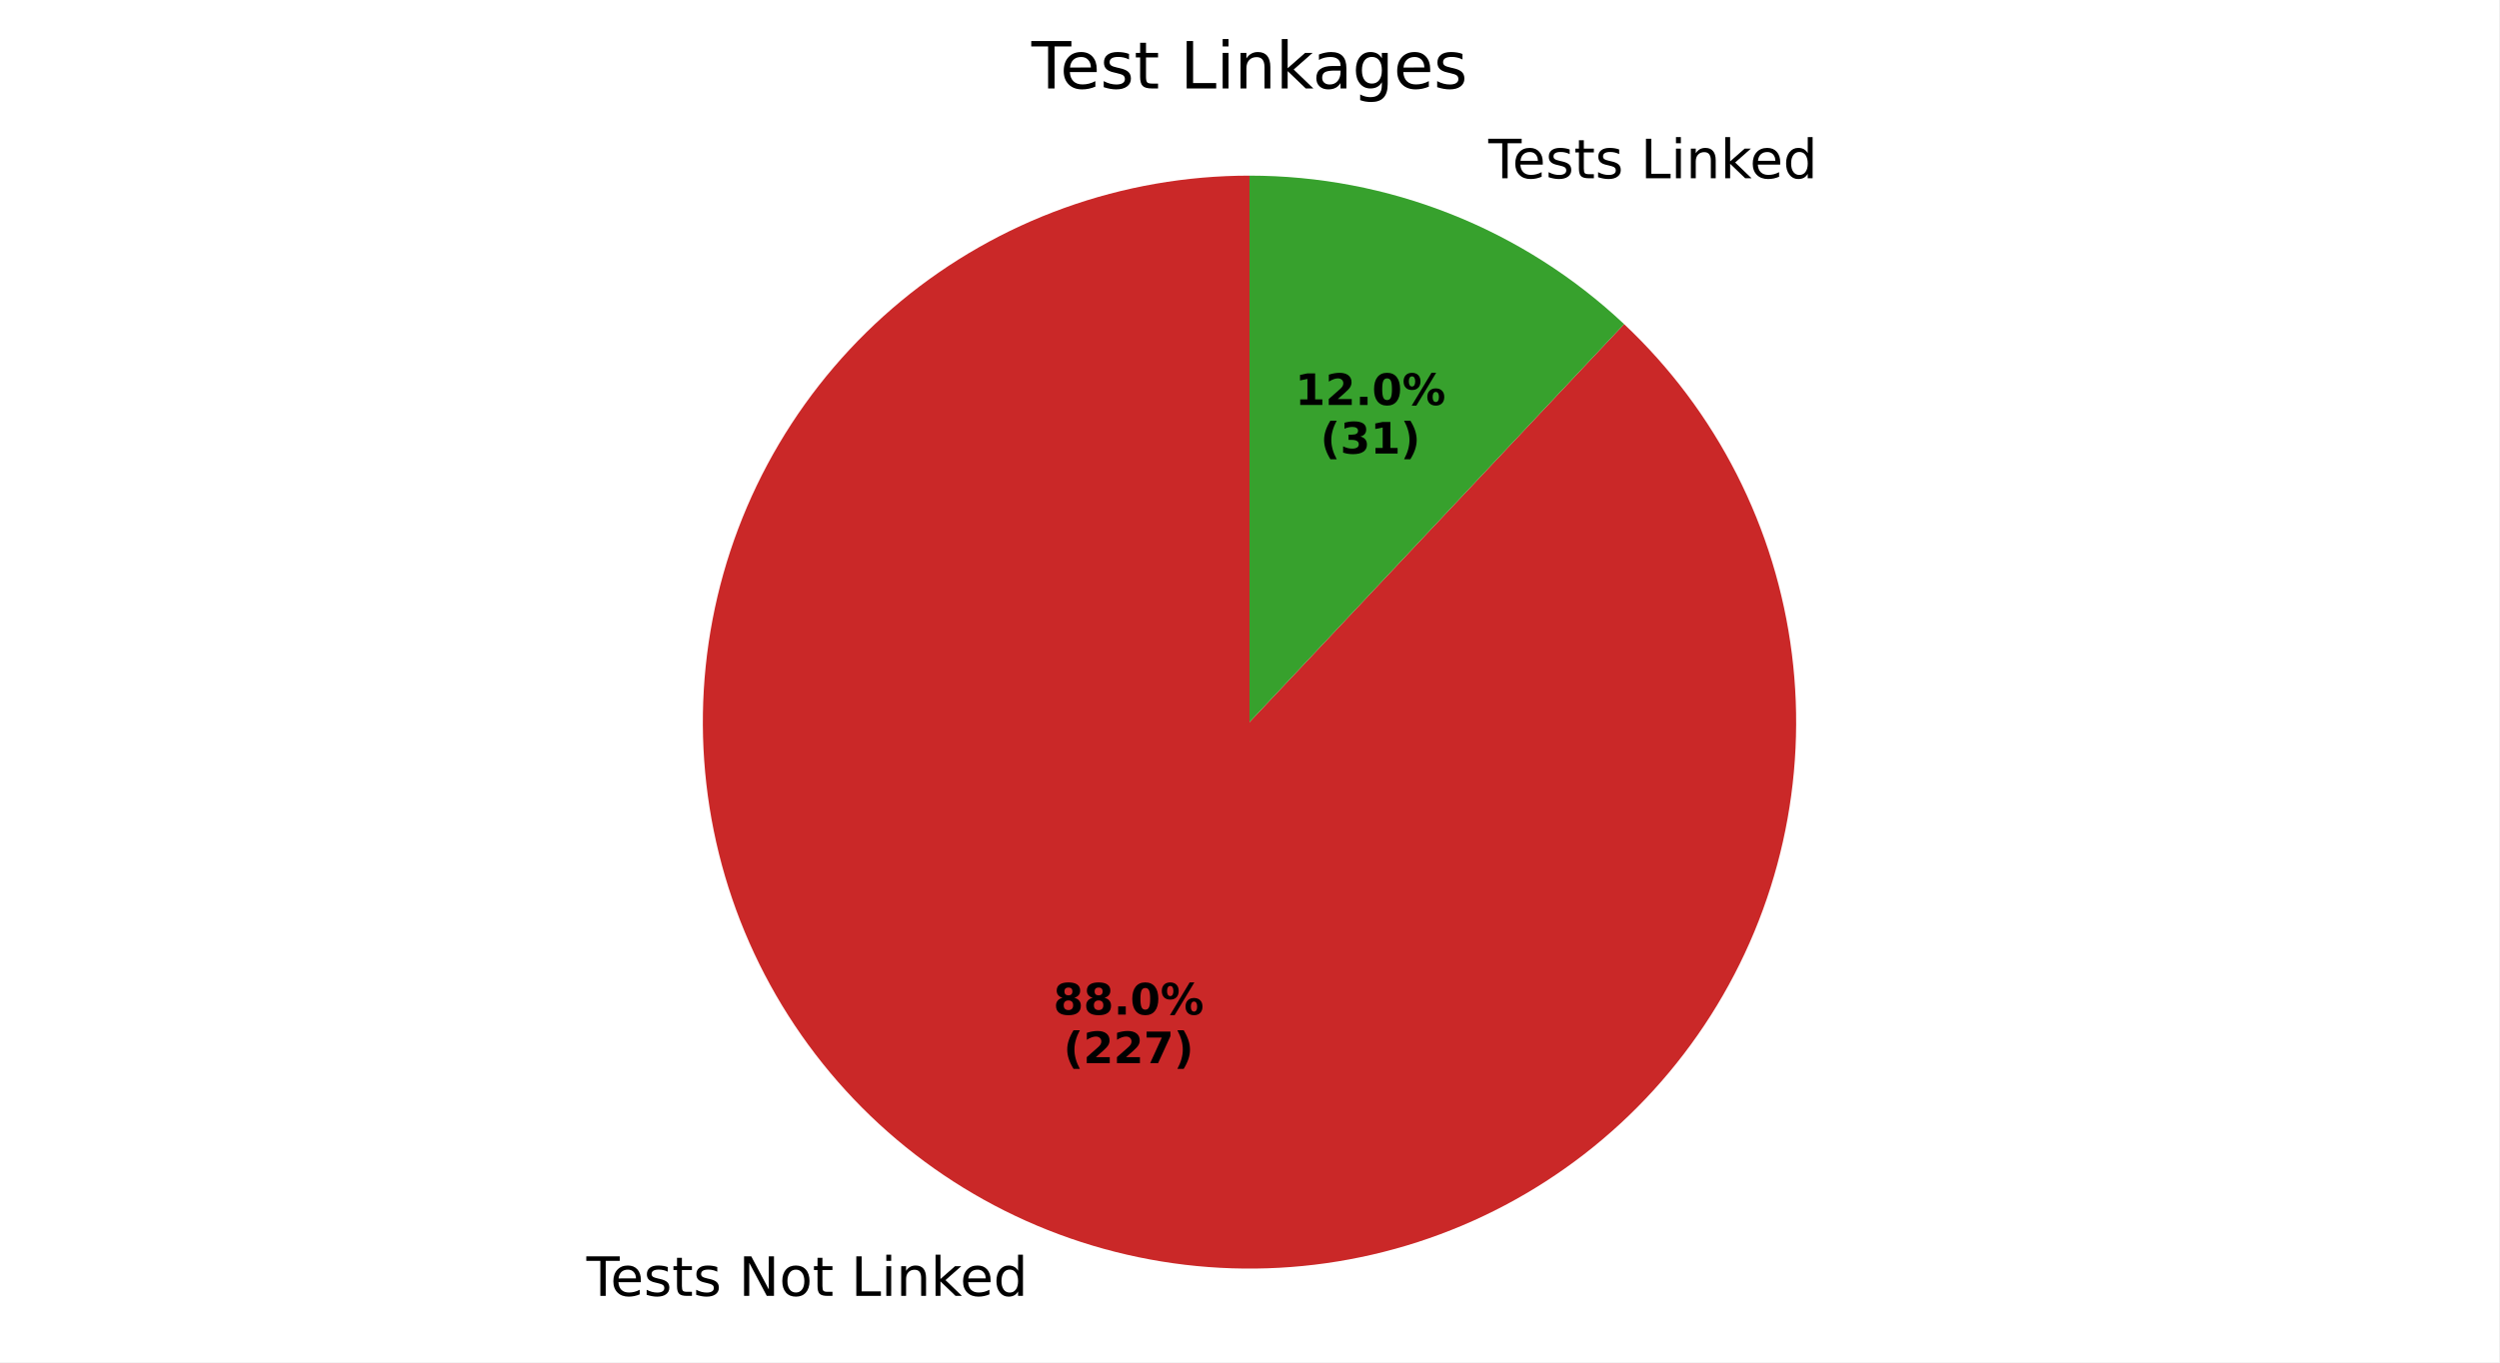
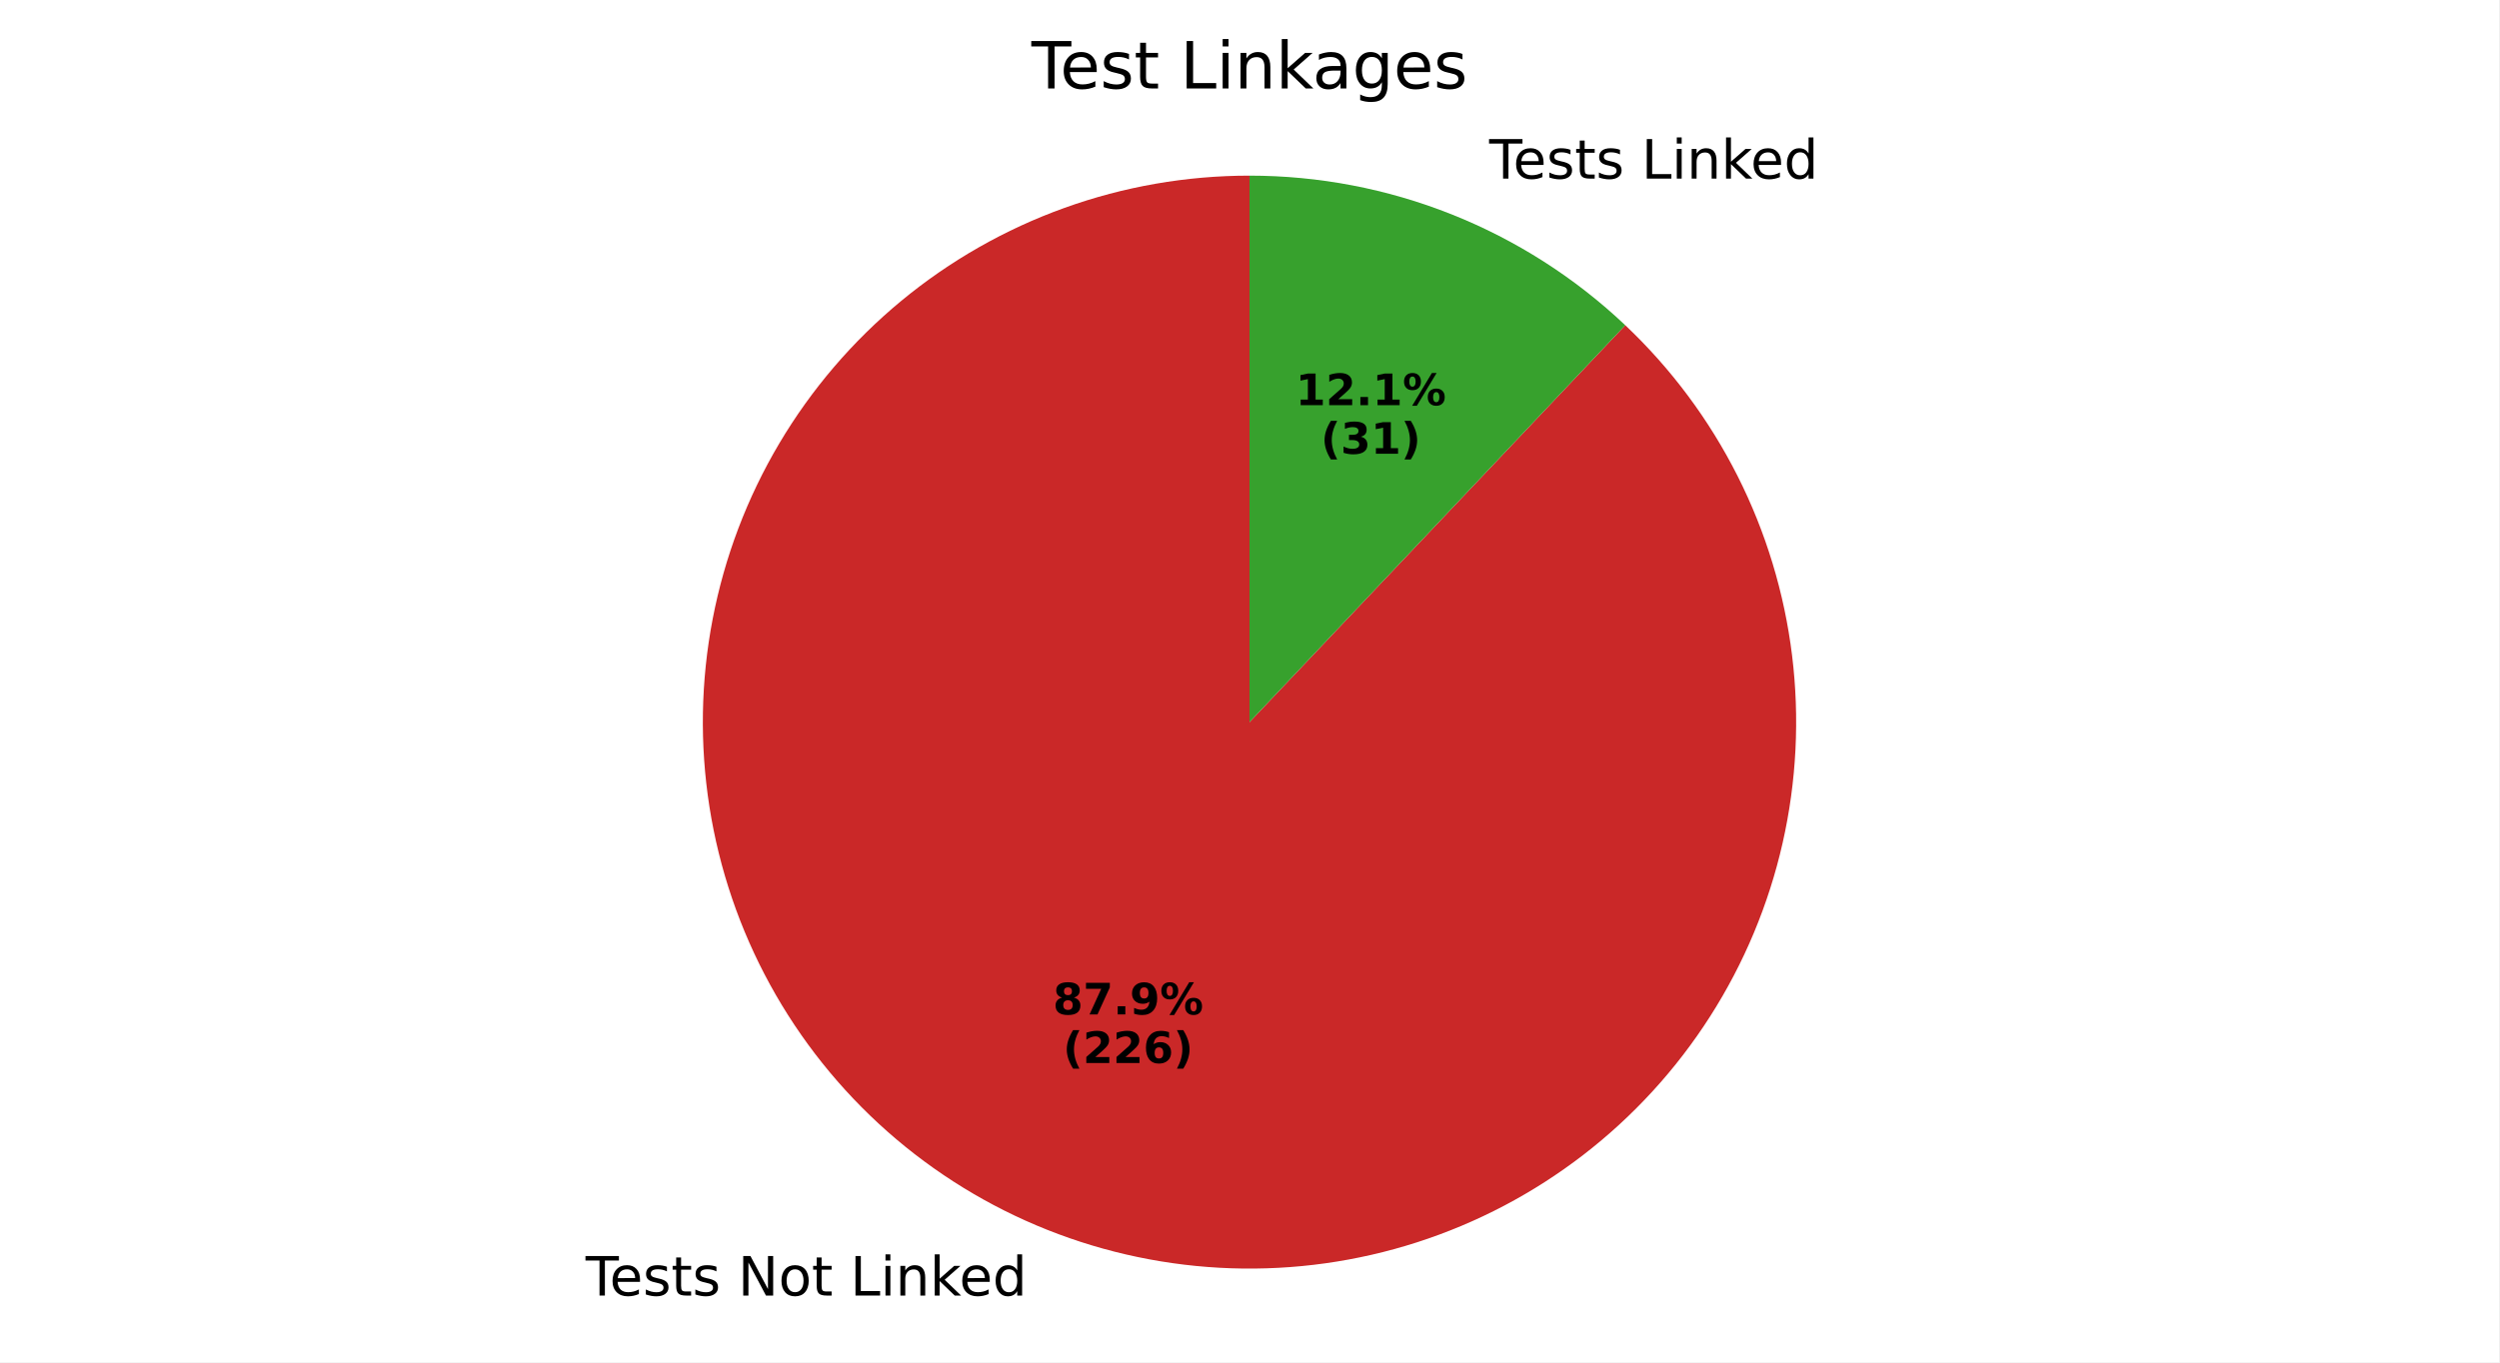
<svg xmlns="http://www.w3.org/2000/svg" xmlns:xlink="http://www.w3.org/1999/xlink" width="460.8pt" height="251.278pt" viewBox="0 0 460.8 251.278" version="1.1">
  <defs>
    <style type="text/css">*{stroke-linejoin: round; stroke-linecap: butt}</style>
  </defs>
  <g id="figure_1">
    <g id="patch_1">
      <path d="M 0 251.278  L 460.8 251.278  L 460.8 0  L 0 0  z " style="fill: #ffffff" />
    </g>
    <g id="axes_1">
      <g id="patch_2">
-         <path d="M 230.4 32.398  C 218.762 32.398 207.211 34.414 196.261 38.355  C 185.311 42.297 175.125 48.105 166.157 55.523  C 157.189 62.94 149.573 71.855 143.647 81.871  C 137.72 91.887 133.574 102.855 131.39 114.286  C 129.207 125.717 129.019 137.441 130.836 148.936  C 132.653 160.432 136.448 171.526 142.051 181.727  C 147.654 191.927 154.981 201.081 163.708 208.781  C 172.434 216.481 182.429 222.612 193.247 226.902  C 204.066 231.191 215.546 233.575 227.179 233.947  C 238.811 234.319 250.42 232.673 261.491 229.084  C 272.561 225.494 282.927 220.014 292.128 212.887  C 301.328 205.76 309.226 197.093 315.469 187.272  C 321.712 177.45 326.207 166.621 328.755 155.265  C 331.303 143.909 331.865 132.197 330.416 120.65  C 328.967 109.102 325.529 97.892 320.255 87.518  C 314.981 77.144 307.95 67.76 299.474 59.785  L 230.4 133.198  z " style="fill: #ca2828" />
+         <path d="M 230.4 32.398  C 218.768 32.398 207.224 34.412 196.278 38.349  C 185.333 42.286 175.152 48.089 166.186 55.499  C 157.22 62.909 149.603 71.815 143.675 81.823  C 137.746 91.831 133.595 102.79 131.404 114.213  C 129.213 125.637 129.016 137.354 130.822 148.845  C 132.627 160.336 136.408 171.428 141.997 181.629  C 147.586 191.831 154.898 200.988 163.61 208.695  C 172.322 216.402 182.303 222.544 193.11 226.847  C 203.916 231.15 215.387 233.55 227.012 233.941  C 238.637 234.332 250.243 232.708 261.314 229.14  C 272.386 225.573 282.756 220.116 291.967 213.012  C 301.177 205.907 309.088 197.262 315.349 187.459  C 321.611 177.656 326.129 166.843 328.702 155.5  C 331.276 144.156 331.866 132.452 330.448 120.907  C 329.029 109.362 325.623 98.149 320.381 87.766  C 315.138 77.382 308.137 67.984 299.689 59.989  L 230.4 133.198  z " style="fill: #ca2828" />
      </g>
      <g id="patch_3">
-         <path d="M 299.474 59.785  C 290.209 51.068 279.378 44.183 267.553 39.495  C 255.727 34.806 243.121 32.398 230.4 32.398  L 230.4 133.198  z " style="fill: #37a12d" />
+         <path d="M 299.689 59.989  C 290.414 51.21 279.555 44.274 267.69 39.549  C 255.826 34.825 243.171 32.398 230.4 32.398  L 230.4 133.198  z " style="fill: #37a12d" />
      </g>
      <g id="matplotlib.axis_1" />
      <g id="matplotlib.axis_2" />
      <g id="text_1">
-         <g transform="translate(108.1384 239.0312) scale(0.1 -0.1)">
+         <g transform="translate(107.987 238.9711) scale(0.1 -0.1)">
          <defs>
            <path id="DejaVuSans-54" d="M -19 4666  L 3928 4666  L 3928 4134  L 2272 4134  L 2272 0  L 1638 0  L 1638 4134  L -19 4134  L -19 4666  z " transform="scale(0.015625)" />
            <path id="DejaVuSans-65" d="M 3597 1894  L 3597 1613  L 953 1613  Q 991 1019 1311 708  Q 1631 397 2203 397  Q 2534 397 2845 478  Q 3156 559 3463 722  L 3463 178  Q 3153 47 2828 -22  Q 2503 -91 2169 -91  Q 1331 -91 842 396  Q 353 884 353 1716  Q 353 2575 817 3079  Q 1281 3584 2069 3584  Q 2775 3584 3186 3129  Q 3597 2675 3597 1894  z M 3022 2063  Q 3016 2534 2758 2815  Q 2500 3097 2075 3097  Q 1594 3097 1305 2825  Q 1016 2553 972 2059  L 3022 2063  z " transform="scale(0.015625)" />
            <path id="DejaVuSans-73" d="M 2834 3397  L 2834 2853  Q 2591 2978 2328 3040  Q 2066 3103 1784 3103  Q 1356 3103 1142 2972  Q 928 2841 928 2578  Q 928 2378 1081 2264  Q 1234 2150 1697 2047  L 1894 2003  Q 2506 1872 2764 1633  Q 3022 1394 3022 966  Q 3022 478 2636 193  Q 2250 -91 1575 -91  Q 1294 -91 989 -36  Q 684 19 347 128  L 347 722  Q 666 556 975 473  Q 1284 391 1588 391  Q 1994 391 2212 530  Q 2431 669 2431 922  Q 2431 1156 2273 1281  Q 2116 1406 1581 1522  L 1381 1569  Q 847 1681 609 1914  Q 372 2147 372 2553  Q 372 3047 722 3315  Q 1072 3584 1716 3584  Q 2034 3584 2315 3537  Q 2597 3491 2834 3397  z " transform="scale(0.015625)" />
            <path id="DejaVuSans-74" d="M 1172 4494  L 1172 3500  L 2356 3500  L 2356 3053  L 1172 3053  L 1172 1153  Q 1172 725 1289 603  Q 1406 481 1766 481  L 2356 481  L 2356 0  L 1766 0  Q 1100 0 847 248  Q 594 497 594 1153  L 594 3053  L 172 3053  L 172 3500  L 594 3500  L 594 4494  L 1172 4494  z " transform="scale(0.015625)" />
            <path id="DejaVuSans-20" transform="scale(0.015625)" />
            <path id="DejaVuSans-4e" d="M 628 4666  L 1478 4666  L 3547 763  L 3547 4666  L 4159 4666  L 4159 0  L 3309 0  L 1241 3903  L 1241 0  L 628 0  L 628 4666  z " transform="scale(0.015625)" />
            <path id="DejaVuSans-6f" d="M 1959 3097  Q 1497 3097 1228 2736  Q 959 2375 959 1747  Q 959 1119 1226 758  Q 1494 397 1959 397  Q 2419 397 2687 759  Q 2956 1122 2956 1747  Q 2956 2369 2687 2733  Q 2419 3097 1959 3097  z M 1959 3584  Q 2709 3584 3137 3096  Q 3566 2609 3566 1747  Q 3566 888 3137 398  Q 2709 -91 1959 -91  Q 1206 -91 779 398  Q 353 888 353 1747  Q 353 2609 779 3096  Q 1206 3584 1959 3584  z " transform="scale(0.015625)" />
            <path id="DejaVuSans-4c" d="M 628 4666  L 1259 4666  L 1259 531  L 3531 531  L 3531 0  L 628 0  L 628 4666  z " transform="scale(0.015625)" />
            <path id="DejaVuSans-69" d="M 603 3500  L 1178 3500  L 1178 0  L 603 0  L 603 3500  z M 603 4863  L 1178 4863  L 1178 4134  L 603 4134  L 603 4863  z " transform="scale(0.015625)" />
            <path id="DejaVuSans-6e" d="M 3513 2113  L 3513 0  L 2938 0  L 2938 2094  Q 2938 2591 2744 2837  Q 2550 3084 2163 3084  Q 1697 3084 1428 2787  Q 1159 2491 1159 1978  L 1159 0  L 581 0  L 581 3500  L 1159 3500  L 1159 2956  Q 1366 3272 1645 3428  Q 1925 3584 2291 3584  Q 2894 3584 3203 3211  Q 3513 2838 3513 2113  z " transform="scale(0.015625)" />
            <path id="DejaVuSans-6b" d="M 581 4863  L 1159 4863  L 1159 1991  L 2875 3500  L 3609 3500  L 1753 1863  L 3688 0  L 2938 0  L 1159 1709  L 1159 0  L 581 0  L 581 4863  z " transform="scale(0.015625)" />
            <path id="DejaVuSans-64" d="M 2906 2969  L 2906 4863  L 3481 4863  L 3481 0  L 2906 0  L 2906 525  Q 2725 213 2448 61  Q 2172 -91 1784 -91  Q 1150 -91 751 415  Q 353 922 353 1747  Q 353 2572 751 3078  Q 1150 3584 1784 3584  Q 2172 3584 2448 3432  Q 2725 3281 2906 2969  z M 947 1747  Q 947 1113 1208 752  Q 1469 391 1925 391  Q 2381 391 2643 752  Q 2906 1113 2906 1747  Q 2906 2381 2643 2742  Q 2381 3103 1925 3103  Q 1469 3103 1208 2742  Q 947 2381 947 1747  z " transform="scale(0.015625)" />
          </defs>
          <use xlink:href="#DejaVuSans-54" />
          <use xlink:href="#DejaVuSans-65" transform="translate(44.08398 0)" />
          <use xlink:href="#DejaVuSans-73" transform="translate(105.6074 0)" />
          <use xlink:href="#DejaVuSans-74" transform="translate(157.707 0)" />
          <use xlink:href="#DejaVuSans-73" transform="translate(196.916 0)" />
          <use xlink:href="#DejaVuSans-20" transform="translate(249.0156 0)" />
          <use xlink:href="#DejaVuSans-4e" transform="translate(280.8027 0)" />
          <use xlink:href="#DejaVuSans-6f" transform="translate(355.6074 0)" />
          <use xlink:href="#DejaVuSans-74" transform="translate(416.7891 0)" />
          <use xlink:href="#DejaVuSans-20" transform="translate(455.998 0)" />
          <use xlink:href="#DejaVuSans-4c" transform="translate(487.7852 0)" />
          <use xlink:href="#DejaVuSans-69" transform="translate(543.498 0)" />
          <use xlink:href="#DejaVuSans-6e" transform="translate(571.2812 0)" />
          <use xlink:href="#DejaVuSans-6b" transform="translate(634.6602 0)" />
          <use xlink:href="#DejaVuSans-65" transform="translate(688.9453 0)" />
          <use xlink:href="#DejaVuSans-64" transform="translate(750.4688 0)" />
        </g>
      </g>
      <g id="text_2">
-         <g transform="translate(194.2316 187.1485) scale(0.08 -0.08)">
+         <g transform="translate(194.149 187.1157) scale(0.08 -0.08)">
          <defs>
            <path id="DejaVuSans-Bold-38" d="M 2228 2088  Q 1891 2088 1709 1903  Q 1528 1719 1528 1375  Q 1528 1031 1709 848  Q 1891 666 2228 666  Q 2563 666 2741 848  Q 2919 1031 2919 1375  Q 2919 1722 2741 1905  Q 2563 2088 2228 2088  z M 1350 2484  Q 925 2613 709 2878  Q 494 3144 494 3541  Q 494 4131 934 4440  Q 1375 4750 2228 4750  Q 3075 4750 3515 4442  Q 3956 4134 3956 3541  Q 3956 3144 3739 2878  Q 3522 2613 3097 2484  Q 3572 2353 3814 2058  Q 4056 1763 4056 1313  Q 4056 619 3595 264  Q 3134 -91 2228 -91  Q 1319 -91 855 264  Q 391 619 391 1313  Q 391 1763 633 2058  Q 875 2353 1350 2484  z M 1631 3419  Q 1631 3141 1786 2991  Q 1941 2841 2228 2841  Q 2509 2841 2662 2991  Q 2816 3141 2816 3419  Q 2816 3697 2662 3845  Q 2509 3994 2228 3994  Q 1941 3994 1786 3844  Q 1631 3694 1631 3419  z " transform="scale(0.015625)" />
+             <path id="DejaVuSans-Bold-37" d="M 428 4666  L 3944 4666  L 3944 3988  L 2125 0  L 953 0  L 2675 3781  L 428 3781  L 428 4666  z " transform="scale(0.015625)" />
            <path id="DejaVuSans-Bold-2e" d="M 653 1209  L 1778 1209  L 1778 0  L 653 0  L 653 1209  z " transform="scale(0.015625)" />
-             <path id="DejaVuSans-Bold-30" d="M 2944 2338  Q 2944 3213 2780 3570  Q 2616 3928 2228 3928  Q 1841 3928 1675 3570  Q 1509 3213 1509 2338  Q 1509 1453 1675 1090  Q 1841 728 2228 728  Q 2613 728 2778 1090  Q 2944 1453 2944 2338  z M 4147 2328  Q 4147 1169 3647 539  Q 3147 -91 2228 -91  Q 1306 -91 806 539  Q 306 1169 306 2328  Q 306 3491 806 4120  Q 1306 4750 2228 4750  Q 3147 4750 3647 4120  Q 4147 3491 4147 2328  z " transform="scale(0.015625)" />
+             <path id="DejaVuSans-Bold-39" d="M 641 103  L 641 966  Q 928 831 1190 764  Q 1453 697 1709 697  Q 2247 697 2547 995  Q 2847 1294 2900 1881  Q 2688 1725 2447 1647  Q 2206 1569 1925 1569  Q 1209 1569 770 1986  Q 331 2403 331 3084  Q 331 3838 820 4291  Q 1309 4744 2131 4744  Q 3044 4744 3544 4128  Q 4044 3513 4044 2388  Q 4044 1231 3459 570  Q 2875 -91 1856 -91  Q 1528 -91 1228 -42  Q 928 6 641 103  z M 2125 2350  Q 2441 2350 2600 2554  Q 2759 2759 2759 3169  Q 2759 3575 2600 3781  Q 2441 3988 2125 3988  Q 1809 3988 1650 3781  Q 1491 3575 1491 3169  Q 1491 2759 1650 2554  Q 1809 2350 2125 2350  z " transform="scale(0.015625)" />
            <path id="DejaVuSans-Bold-25" d="M 4959 1925  Q 4738 1925 4616 1733  Q 4494 1541 4494 1184  Q 4494 825 4614 633  Q 4734 441 4959 441  Q 5184 441 5303 633  Q 5422 825 5422 1184  Q 5422 1541 5301 1733  Q 5181 1925 4959 1925  z M 4959 2450  Q 5541 2450 5875 2112  Q 6209 1775 6209 1184  Q 6209 594 5875 251  Q 5541 -91 4959 -91  Q 4378 -91 4042 251  Q 3706 594 3706 1184  Q 3706 1772 4042 2111  Q 4378 2450 4959 2450  z M 2094 -91  L 1403 -91  L 4319 4750  L 5013 4750  L 2094 -91  z M 1453 4750  Q 2034 4750 2367 4411  Q 2700 4072 2700 3481  Q 2700 2891 2367 2550  Q 2034 2209 1453 2209  Q 872 2209 539 2550  Q 206 2891 206 3481  Q 206 4072 539 4411  Q 872 4750 1453 4750  z M 1453 4225  Q 1228 4225 1106 4031  Q 984 3838 984 3481  Q 984 3122 1106 2926  Q 1228 2731 1453 2731  Q 1678 2731 1798 2926  Q 1919 3122 1919 3481  Q 1919 3838 1797 4031  Q 1675 4225 1453 4225  z " transform="scale(0.015625)" />
          </defs>
          <use xlink:href="#DejaVuSans-Bold-38" />
-           <use xlink:href="#DejaVuSans-Bold-38" transform="translate(69.58008 0)" />
+           <use xlink:href="#DejaVuSans-Bold-37" transform="translate(69.58008 0)" />
          <use xlink:href="#DejaVuSans-Bold-2e" transform="translate(139.1602 0)" />
-           <use xlink:href="#DejaVuSans-Bold-30" transform="translate(177.1484 0)" />
+           <use xlink:href="#DejaVuSans-Bold-39" transform="translate(177.1484 0)" />
          <use xlink:href="#DejaVuSans-Bold-25" transform="translate(246.7285 0)" />
        </g>
-         <g transform="translate(196.1028 196.1068) scale(0.08 -0.08)">
+         <g transform="translate(196.0202 196.074) scale(0.08 -0.08)">
          <defs>
            <path id="DejaVuSans-Bold-28" d="M 2413 -844  L 1484 -844  Q 1006 -72 778 623  Q 550 1319 550 2003  Q 550 2688 779 3389  Q 1009 4091 1484 4856  L 2413 4856  Q 2013 4116 1813 3408  Q 1613 2700 1613 2009  Q 1613 1319 1811 609  Q 2009 -100 2413 -844  z " transform="scale(0.015625)" />
            <path id="DejaVuSans-Bold-32" d="M 1844 884  L 3897 884  L 3897 0  L 506 0  L 506 884  L 2209 2388  Q 2438 2594 2547 2791  Q 2656 2988 2656 3200  Q 2656 3528 2436 3728  Q 2216 3928 1850 3928  Q 1569 3928 1234 3808  Q 900 3688 519 3450  L 519 4475  Q 925 4609 1322 4679  Q 1719 4750 2100 4750  Q 2938 4750 3402 4381  Q 3866 4013 3866 3353  Q 3866 2972 3669 2642  Q 3472 2313 2841 1759  L 1844 884  z " transform="scale(0.015625)" />
-             <path id="DejaVuSans-Bold-37" d="M 428 4666  L 3944 4666  L 3944 3988  L 2125 0  L 953 0  L 2675 3781  L 428 3781  L 428 4666  z " transform="scale(0.015625)" />
+             <path id="DejaVuSans-Bold-36" d="M 2316 2303  Q 2000 2303 1842 2098  Q 1684 1894 1684 1484  Q 1684 1075 1842 870  Q 2000 666 2316 666  Q 2634 666 2792 870  Q 2950 1075 2950 1484  Q 2950 1894 2792 2098  Q 2634 2303 2316 2303  z M 3803 4544  L 3803 3681  Q 3506 3822 3243 3889  Q 2981 3956 2731 3956  Q 2194 3956 1894 3657  Q 1594 3359 1544 2772  Q 1750 2925 1990 3001  Q 2231 3078 2516 3078  Q 3231 3078 3670 2659  Q 4109 2241 4109 1563  Q 4109 813 3618 361  Q 3128 -91 2303 -91  Q 1394 -91 895 523  Q 397 1138 397 2266  Q 397 3422 980 4083  Q 1563 4744 2578 4744  Q 2900 4744 3203 4694  Q 3506 4644 3803 4544  z " transform="scale(0.015625)" />
            <path id="DejaVuSans-Bold-29" d="M 513 -844  Q 913 -100 1113 609  Q 1313 1319 1313 2009  Q 1313 2700 1113 3408  Q 913 4116 513 4856  L 1441 4856  Q 1916 4091 2145 3389  Q 2375 2688 2375 2003  Q 2375 1319 2147 623  Q 1919 -72 1441 -844  L 513 -844  z " transform="scale(0.015625)" />
          </defs>
          <use xlink:href="#DejaVuSans-Bold-28" />
          <use xlink:href="#DejaVuSans-Bold-32" transform="translate(45.70312 0)" />
          <use xlink:href="#DejaVuSans-Bold-32" transform="translate(115.2832 0)" />
-           <use xlink:href="#DejaVuSans-Bold-37" transform="translate(184.8633 0)" />
+           <use xlink:href="#DejaVuSans-Bold-36" transform="translate(184.8633 0)" />
          <use xlink:href="#DejaVuSans-Bold-29" transform="translate(254.4434 0)" />
        </g>
      </g>
      <g id="text_3">
-         <g transform="translate(271.2679 32.88378) scale(0.1 -0.1)">
+         <g transform="translate(271.4192 32.94391) scale(0.1 -0.1)">
          <use xlink:href="#DejaVuSans-20" />
          <use xlink:href="#DejaVuSans-54" transform="translate(31.78711 0)" />
          <use xlink:href="#DejaVuSans-65" transform="translate(75.87109 0)" />
          <use xlink:href="#DejaVuSans-73" transform="translate(137.3945 0)" />
          <use xlink:href="#DejaVuSans-74" transform="translate(189.4941 0)" />
          <use xlink:href="#DejaVuSans-73" transform="translate(228.7031 0)" />
          <use xlink:href="#DejaVuSans-20" transform="translate(280.8027 0)" />
          <use xlink:href="#DejaVuSans-4c" transform="translate(312.5898 0)" />
          <use xlink:href="#DejaVuSans-69" transform="translate(368.3027 0)" />
          <use xlink:href="#DejaVuSans-6e" transform="translate(396.0859 0)" />
          <use xlink:href="#DejaVuSans-6b" transform="translate(459.4648 0)" />
          <use xlink:href="#DejaVuSans-65" transform="translate(513.75 0)" />
          <use xlink:href="#DejaVuSans-64" transform="translate(575.2734 0)" />
        </g>
      </g>
      <g id="text_4">
-         <g transform="translate(238.8147 74.70447) scale(0.08 -0.08)">
+         <g transform="translate(238.8972 74.73727) scale(0.08 -0.08)">
          <defs>
            <path id="DejaVuSans-Bold-31" d="M 750 831  L 1813 831  L 1813 3847  L 722 3622  L 722 4441  L 1806 4666  L 2950 4666  L 2950 831  L 4013 831  L 4013 0  L 750 0  L 750 831  z " transform="scale(0.015625)" />
          </defs>
          <use xlink:href="#DejaVuSans-Bold-31" />
          <use xlink:href="#DejaVuSans-Bold-32" transform="translate(69.58008 0)" />
          <use xlink:href="#DejaVuSans-Bold-2e" transform="translate(139.1602 0)" />
-           <use xlink:href="#DejaVuSans-Bold-30" transform="translate(177.1484 0)" />
+           <use xlink:href="#DejaVuSans-Bold-31" transform="translate(177.1484 0)" />
          <use xlink:href="#DejaVuSans-Bold-25" transform="translate(246.7285 0)" />
        </g>
-         <g transform="translate(243.4691 83.66272) scale(0.08 -0.08)">
+         <g transform="translate(243.5516 83.69552) scale(0.08 -0.08)">
          <defs>
            <path id="DejaVuSans-Bold-33" d="M 2981 2516  Q 3453 2394 3698 2092  Q 3944 1791 3944 1325  Q 3944 631 3412 270  Q 2881 -91 1863 -91  Q 1503 -91 1142 -33  Q 781 25 428 141  L 428 1069  Q 766 900 1098 814  Q 1431 728 1753 728  Q 2231 728 2486 893  Q 2741 1059 2741 1369  Q 2741 1688 2480 1852  Q 2219 2016 1709 2016  L 1228 2016  L 1228 2791  L 1734 2791  Q 2188 2791 2409 2933  Q 2631 3075 2631 3366  Q 2631 3634 2415 3781  Q 2200 3928 1806 3928  Q 1516 3928 1219 3862  Q 922 3797 628 3669  L 628 4550  Q 984 4650 1334 4700  Q 1684 4750 2022 4750  Q 2931 4750 3382 4451  Q 3834 4153 3834 3553  Q 3834 3144 3618 2883  Q 3403 2622 2981 2516  z " transform="scale(0.015625)" />
          </defs>
          <use xlink:href="#DejaVuSans-Bold-28" />
          <use xlink:href="#DejaVuSans-Bold-33" transform="translate(45.70312 0)" />
          <use xlink:href="#DejaVuSans-Bold-31" transform="translate(115.2832 0)" />
          <use xlink:href="#DejaVuSans-Bold-29" transform="translate(184.8633 0)" />
        </g>
      </g>
      <g id="text_5">
        <g transform="translate(190.1934 16.31812) scale(0.12 -0.12)">
          <defs>
            <path id="DejaVuSans-61" d="M 2194 1759  Q 1497 1759 1228 1600  Q 959 1441 959 1056  Q 959 750 1161 570  Q 1363 391 1709 391  Q 2188 391 2477 730  Q 2766 1069 2766 1631  L 2766 1759  L 2194 1759  z M 3341 1997  L 3341 0  L 2766 0  L 2766 531  Q 2569 213 2275 61  Q 1981 -91 1556 -91  Q 1019 -91 701 211  Q 384 513 384 1019  Q 384 1609 779 1909  Q 1175 2209 1959 2209  L 2766 2209  L 2766 2266  Q 2766 2663 2505 2880  Q 2244 3097 1772 3097  Q 1472 3097 1187 3025  Q 903 2953 641 2809  L 641 3341  Q 956 3463 1253 3523  Q 1550 3584 1831 3584  Q 2591 3584 2966 3190  Q 3341 2797 3341 1997  z " transform="scale(0.015625)" />
            <path id="DejaVuSans-67" d="M 2906 1791  Q 2906 2416 2648 2759  Q 2391 3103 1925 3103  Q 1463 3103 1205 2759  Q 947 2416 947 1791  Q 947 1169 1205 825  Q 1463 481 1925 481  Q 2391 481 2648 825  Q 2906 1169 2906 1791  z M 3481 434  Q 3481 -459 3084 -895  Q 2688 -1331 1869 -1331  Q 1566 -1331 1297 -1286  Q 1028 -1241 775 -1147  L 775 -588  Q 1028 -725 1275 -790  Q 1522 -856 1778 -856  Q 2344 -856 2625 -561  Q 2906 -266 2906 331  L 2906 616  Q 2728 306 2450 153  Q 2172 0 1784 0  Q 1141 0 747 490  Q 353 981 353 1791  Q 353 2603 747 3093  Q 1141 3584 1784 3584  Q 2172 3584 2450 3431  Q 2728 3278 2906 2969  L 2906 3500  L 3481 3500  L 3481 434  z " transform="scale(0.015625)" />
          </defs>
          <use xlink:href="#DejaVuSans-54" />
          <use xlink:href="#DejaVuSans-65" transform="translate(44.08398 0)" />
          <use xlink:href="#DejaVuSans-73" transform="translate(105.6074 0)" />
          <use xlink:href="#DejaVuSans-74" transform="translate(157.707 0)" />
          <use xlink:href="#DejaVuSans-20" transform="translate(196.916 0)" />
          <use xlink:href="#DejaVuSans-4c" transform="translate(228.7031 0)" />
          <use xlink:href="#DejaVuSans-69" transform="translate(284.416 0)" />
          <use xlink:href="#DejaVuSans-6e" transform="translate(312.1992 0)" />
          <use xlink:href="#DejaVuSans-6b" transform="translate(375.5781 0)" />
          <use xlink:href="#DejaVuSans-61" transform="translate(431.7383 0)" />
          <use xlink:href="#DejaVuSans-67" transform="translate(493.0176 0)" />
          <use xlink:href="#DejaVuSans-65" transform="translate(556.4941 0)" />
          <use xlink:href="#DejaVuSans-73" transform="translate(618.0176 0)" />
        </g>
      </g>
    </g>
  </g>
</svg>
